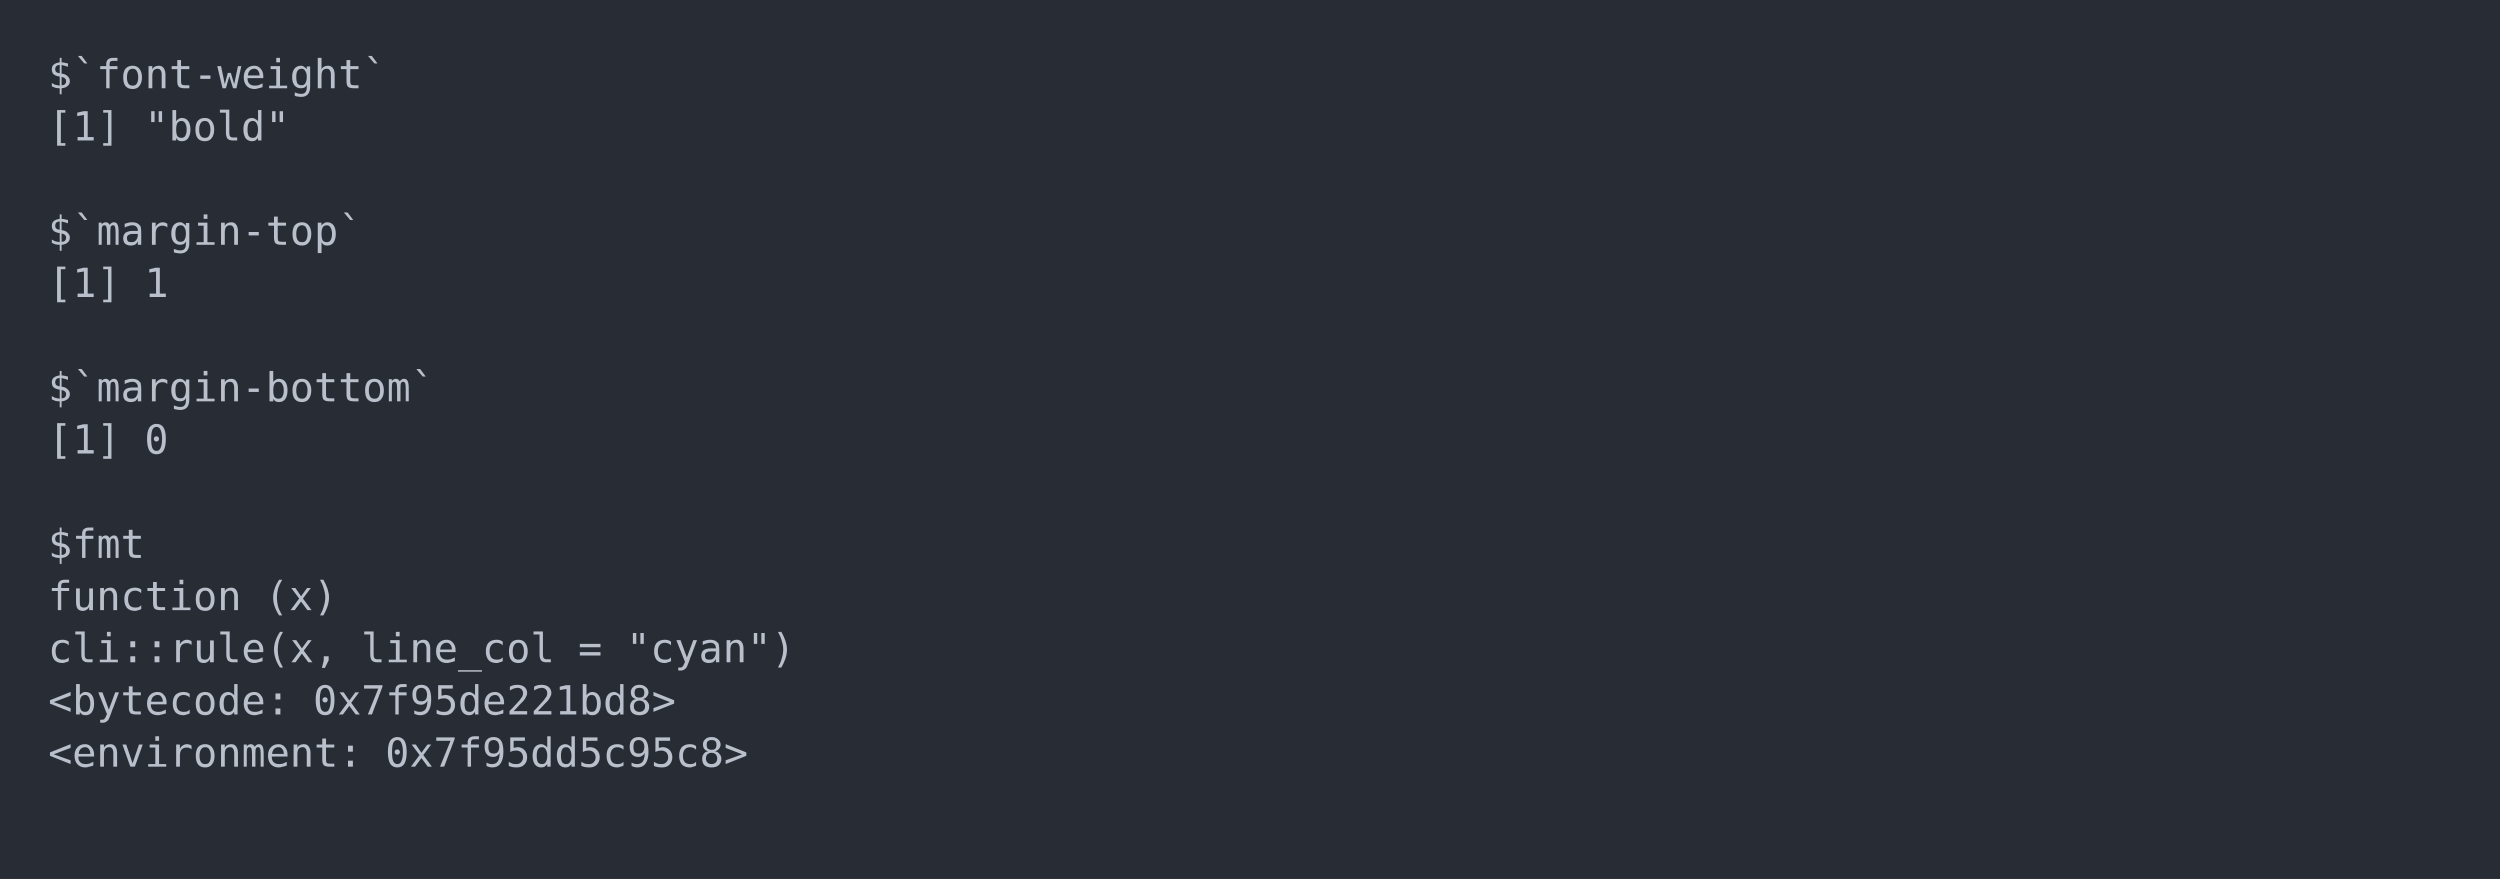
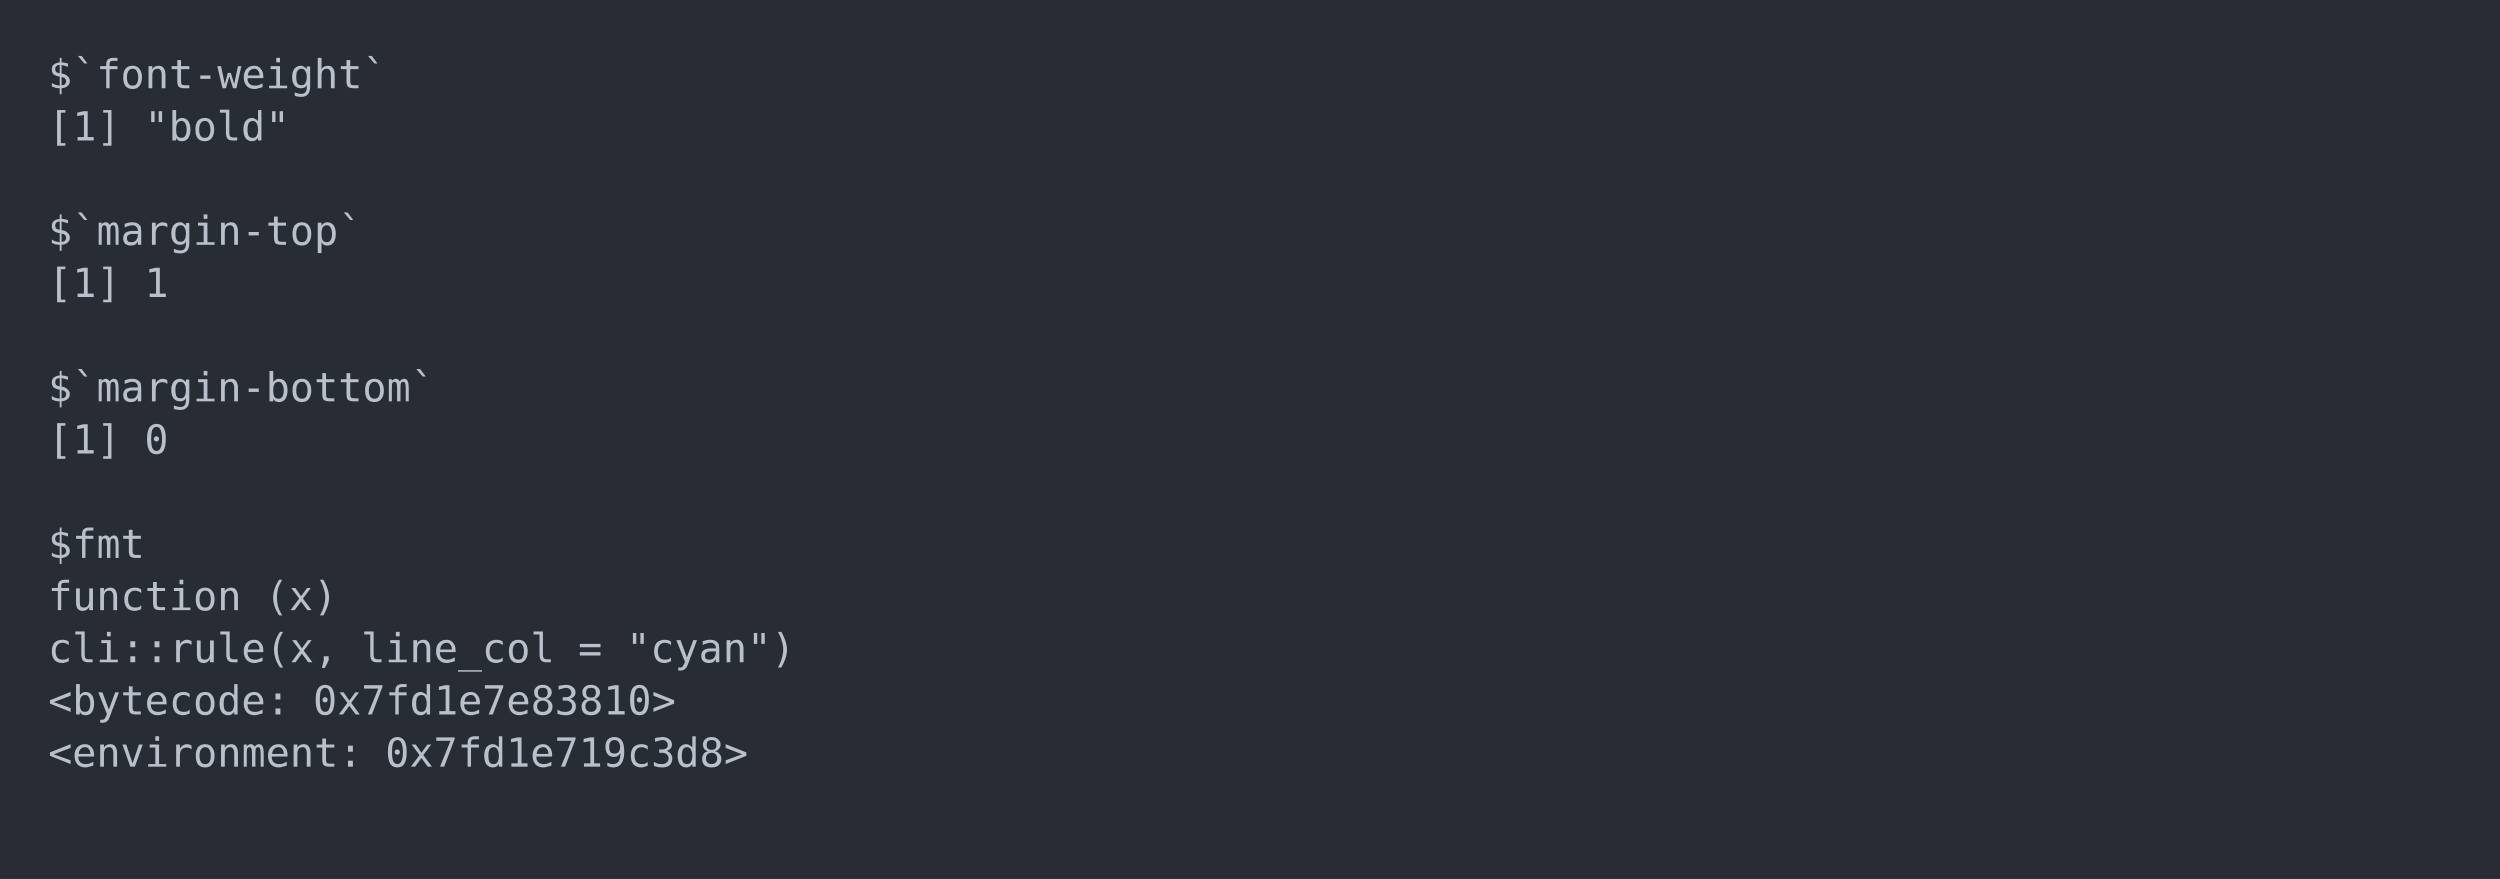
<svg xmlns="http://www.w3.org/2000/svg" xmlns:xlink="http://www.w3.org/1999/xlink" width="1040" height="365.65">
  <rect width="1040" height="365.65" rx="0" ry="0" class="a" />
  <svg height="325.65" viewBox="0 0 100 32.565" width="1000" x="20" y="20">
    <style>.a{fill:rgb(40,45,53)}.b{font-family:'Fira Code',Monaco,Consolas,Menlo,'Bitstream Vera Sans Mono','Powerline Symbols',monospace}.c{fill:transparent}.d{fill:rgb(185,192,203);white-space:pre}</style>
    <g font-family="'Fira Code',Monaco,Consolas,Menlo,'Bitstream Vera Sans Mono','Powerline Symbols',monospace" font-size="1.67" class="b">
      <defs>
        <symbol id="a">
          <rect height="16" width="100" x="0" y="0" class="c" />
        </symbol>
      </defs>
      <rect height="32.565" width="100" class="a" />
      <svg x="0" y="0" width="100">
        <svg x="0">
          <use xlink:href="#a" />
          <text x="0" y="1.67" class="d">$`font-weight`</text>
          <text x="0" y="3.841" class="d">[1]</text>
          <text x="4.008" y="3.841" class="d">"bold"</text>
          <text x="0" y="8.183" class="d">$`margin-top`</text>
          <text x="0" y="10.354" class="d">[1]</text>
          <text x="4.008" y="10.354" class="d">1</text>
          <text x="0" y="14.696" class="d">$`margin-bottom`</text>
          <text x="0" y="16.867" class="d">[1]</text>
          <text x="4.008" y="16.867" class="d">0</text>
          <text x="0" y="21.209" class="d">$fmt</text>
          <text x="0" y="23.38" class="d">function</text>
          <text x="9.018" y="23.38" class="d">(x)</text>
          <text x="0" y="25.551" class="d">cli::rule(x,</text>
          <text x="13.026" y="25.551" class="d">line_col</text>
          <text x="22.044" y="25.551" class="d">=</text>
          <text x="24.048" y="25.551" class="d">"cyan")</text>
          <text x="0" y="27.722" class="d">&lt;bytecode:</text>
-           <text x="11.022" y="27.722" class="d">0x7f95de221bd8&gt;</text>
+           <text x="11.022" y="27.722" class="d">0x7fd1e7e83810&gt;</text>
          <text x="0" y="29.893" class="d">&lt;environment:</text>
-           <text x="14.028" y="29.893" class="d">0x7f95dd5c95c8&gt;</text>
+           <text x="14.028" y="29.893" class="d">0x7fd1e719c3d8&gt;</text>
        </svg>
      </svg>
    </g>
  </svg>
</svg>
